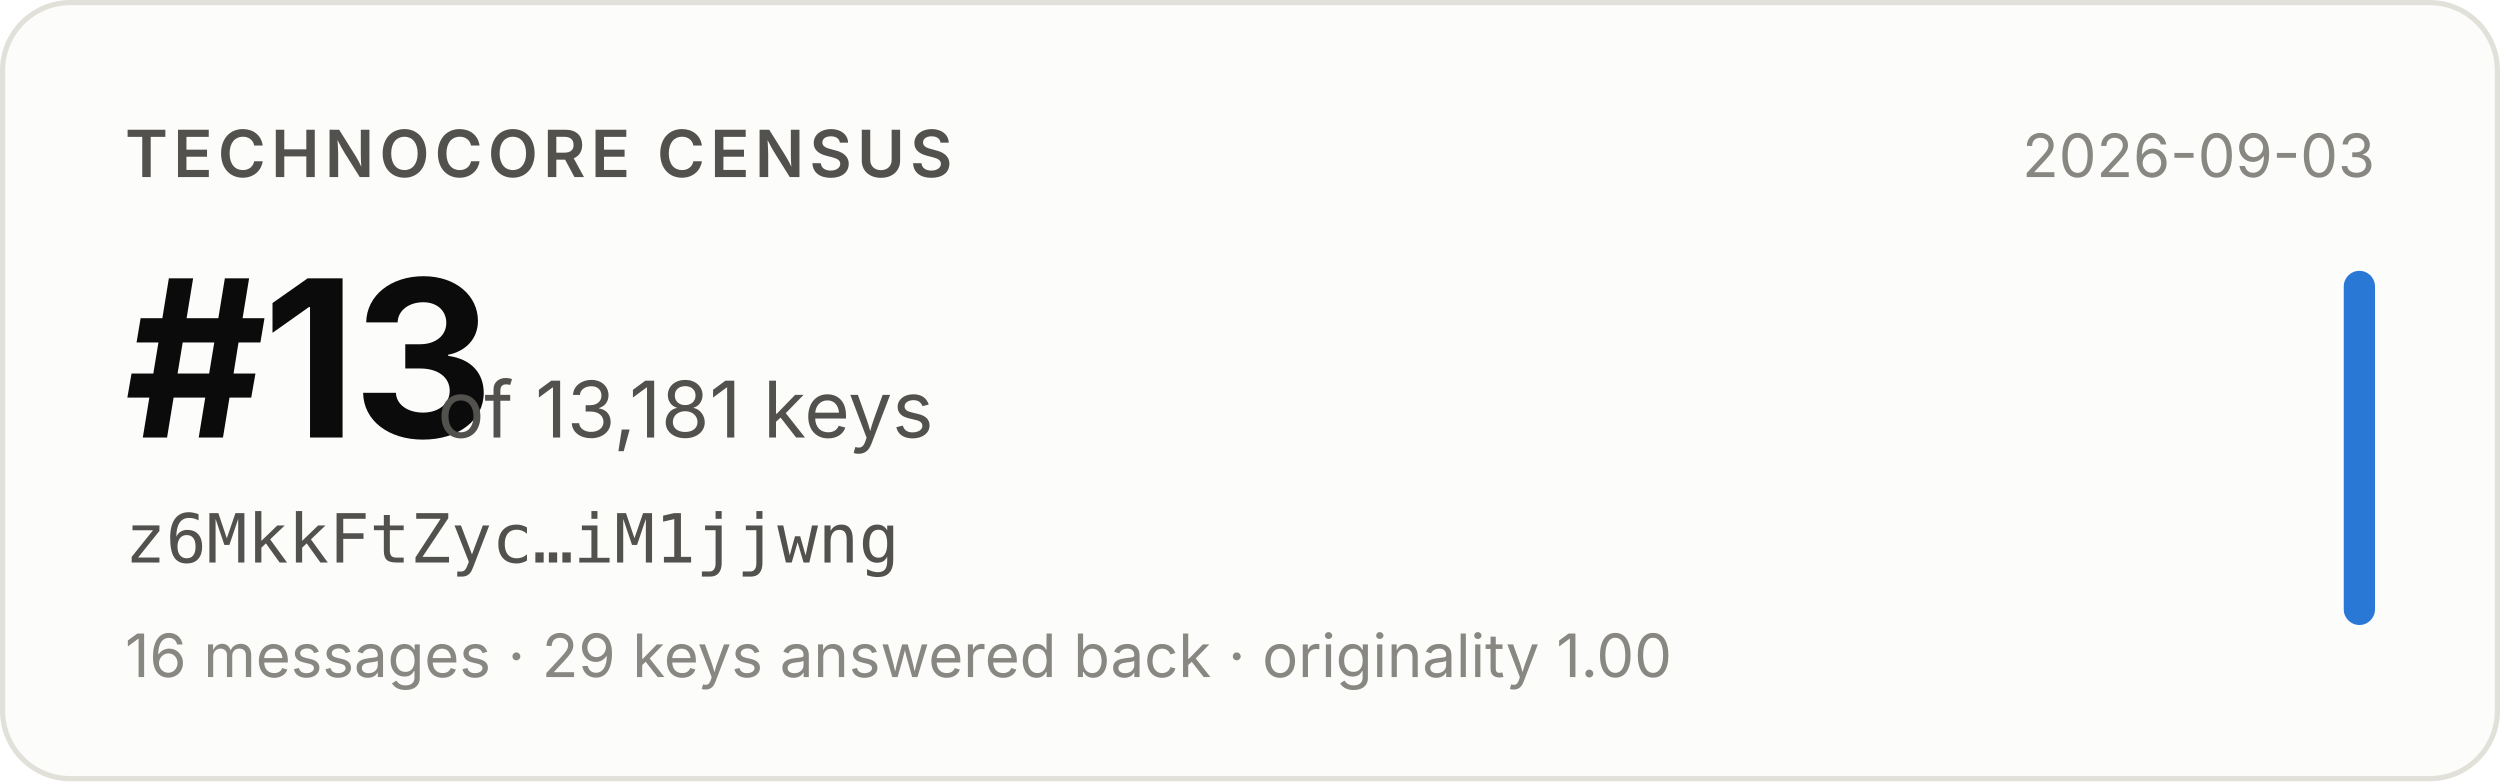
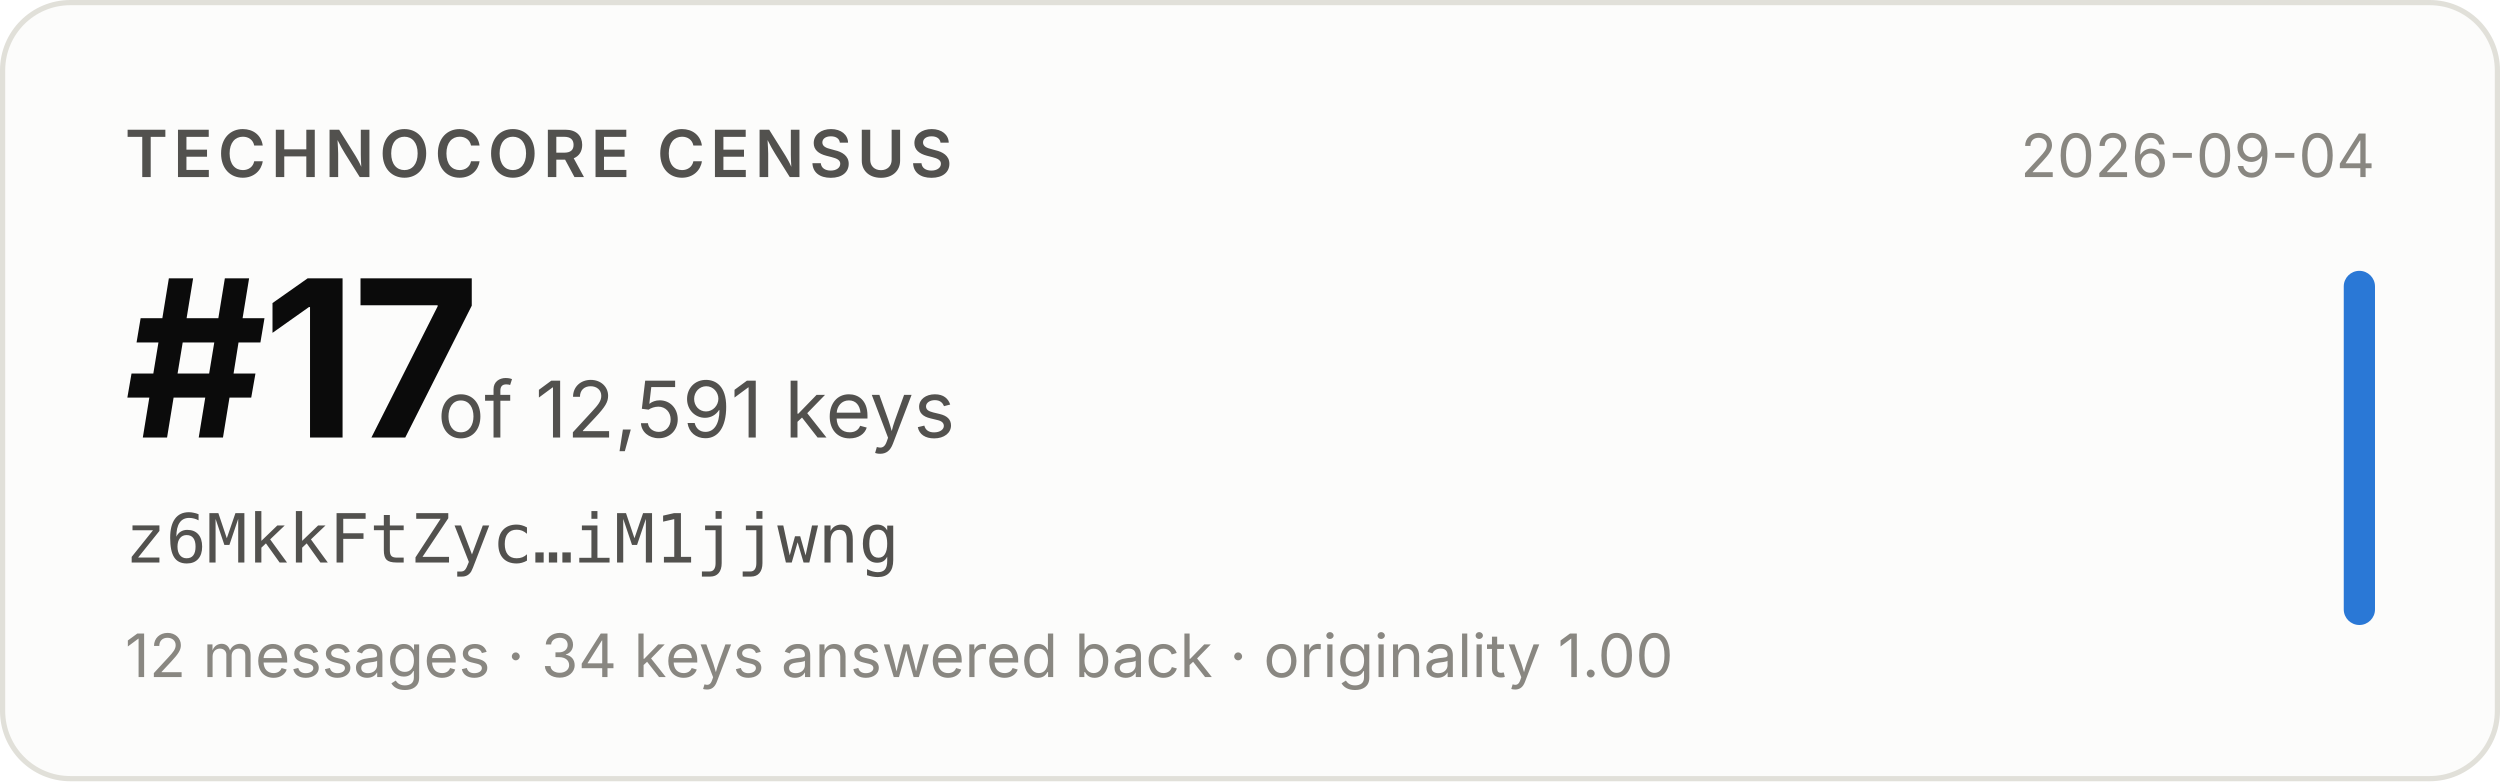
- <svg xmlns="http://www.w3.org/2000/svg" width="480" height="150" viewBox="0 0 480 150" role="img" aria-label="Technocore Census rank #13 of 13,181 keys for z6MkkFtZyc…iM1jjwng, snapshot 2026-09-03">
+ <svg xmlns="http://www.w3.org/2000/svg" width="480" height="150" viewBox="0 0 480 150" role="img" aria-label="Technocore Census rank #17 of 12,591 keys for z6MkkFtZyc…iM1jjwng, snapshot 2026-09-04">
  <rect x="0.5" y="0.5" width="479" height="149" rx="13" fill="#fcfcfb" stroke="#e1e0d9" />
  <g font-family="system-ui, -apple-system, 'Segoe UI', sans-serif">
    <text x="24" y="34" font-size="12.5" font-weight="600" fill="#52514e" letter-spacing="0.08em">TECHNOCORE CENSUS</text>
-     <text x="24" y="84" font-size="42" font-weight="650" fill="#0b0b0b" letter-spacing="-0.02em">#13</text>
-     <text x="84" y="84" font-size="15" fill="#52514e">of 13,181 keys</text>
+     <text x="24" y="84" font-size="42" font-weight="650" fill="#0b0b0b" letter-spacing="-0.02em">#17</text>
+     <text x="84" y="84" font-size="15" fill="#52514e">of 12,591 keys</text>
    <text x="24" y="108" font-size="13" fill="#52514e" font-family="ui-monospace, SFMono-Regular, Menlo, monospace">z6MkkFtZyc…iM1jjwng</text>
-     <text x="24" y="130" font-size="11.5" fill="#898781">16 messages · 29 keys answered back · originality 1.00</text>
-     <text x="456" y="34" font-size="11.5" fill="#898781" text-anchor="end">2026-09-03</text>
+     <text x="24" y="130" font-size="11.5" fill="#898781">12 messages · 34 keys answered back · originality 1.00</text>
+     <text x="456" y="34" font-size="11.5" fill="#898781" text-anchor="end">2026-09-04</text>
    <rect x="450" y="52" width="6" height="68" rx="3" fill="#2a78d6" />
  </g>
</svg>
